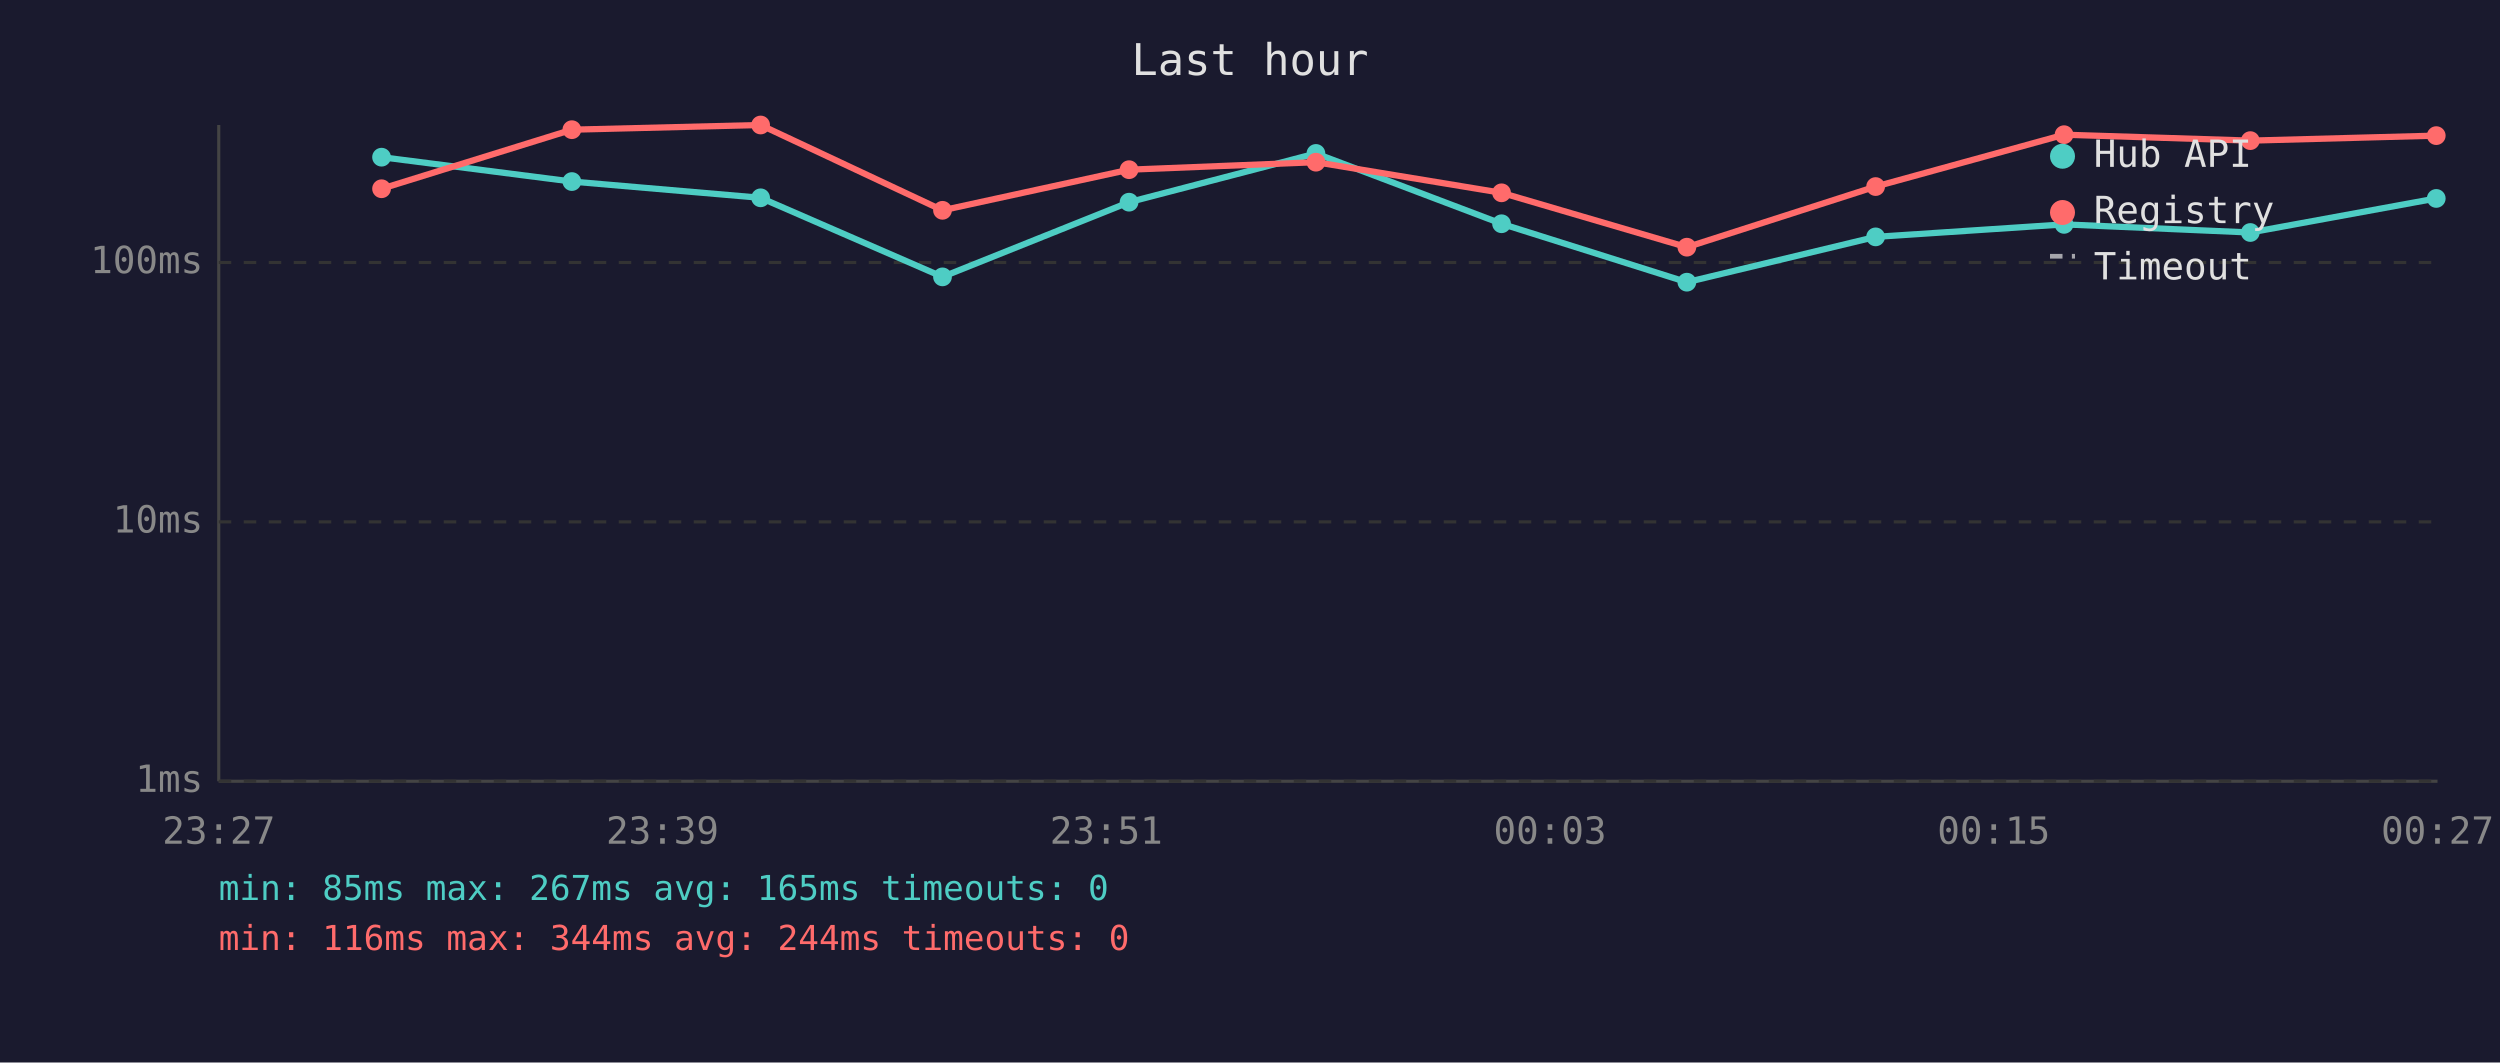
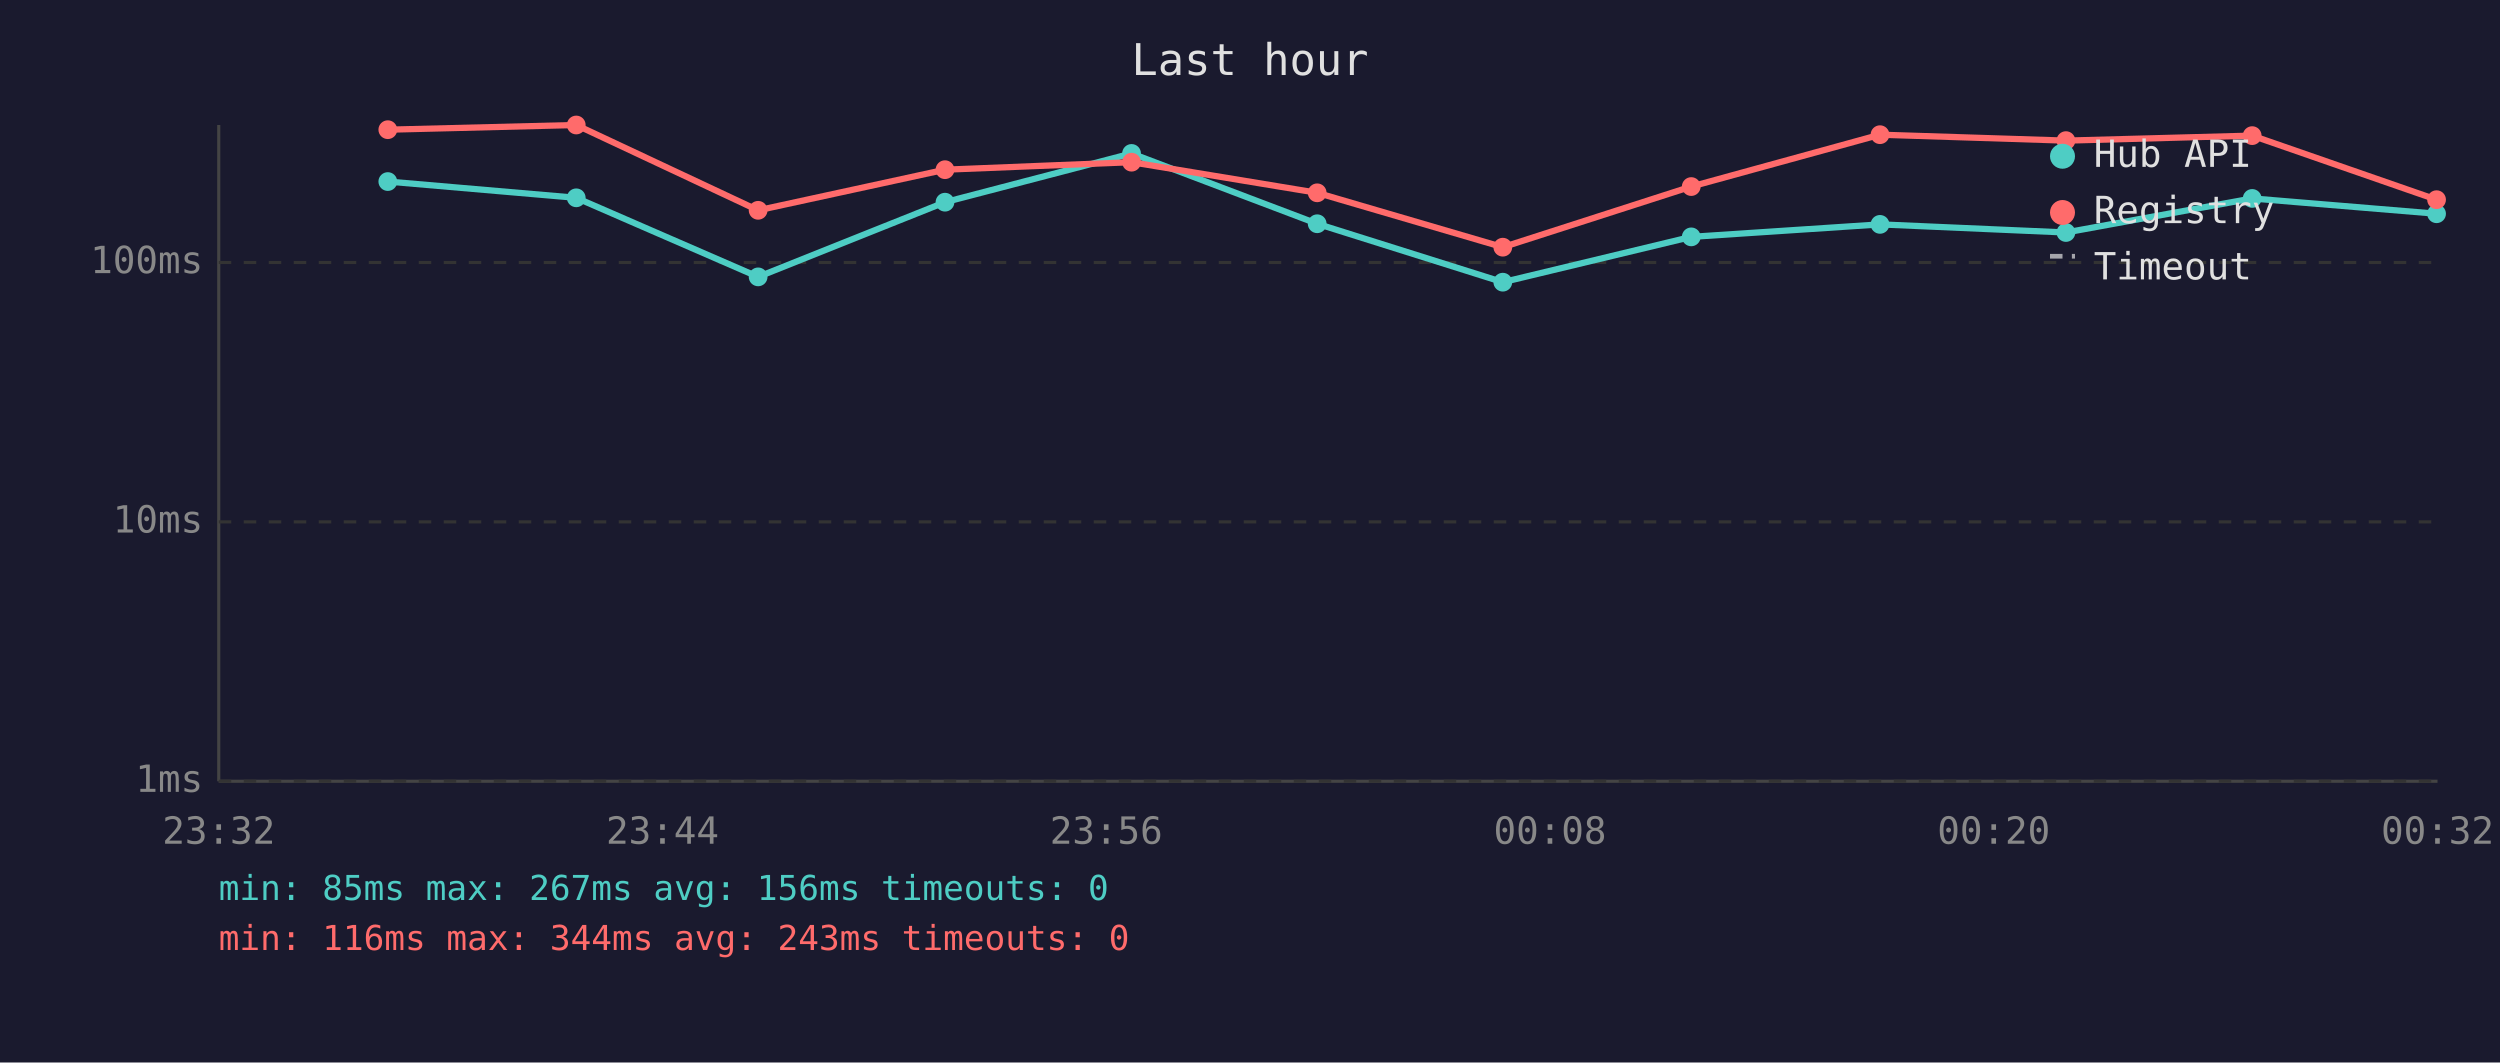
<svg xmlns="http://www.w3.org/2000/svg" viewBox="0 0 800 340" font-family="monospace" font-size="12">
  <rect width="800" height="340" fill="#1a1a2e" />
  <text x="400" y="24" fill="#e0e0e0" font-size="14" text-anchor="middle">Last hour</text>
  <line x1="70" y1="40" x2="70" y2="250" stroke="#444" stroke-width="1" />
  <line x1="70" y1="250" x2="780" y2="250" stroke="#444" stroke-width="1" />
  <line x1="70" y1="250" x2="780" y2="250" stroke="#333" stroke-width="1" stroke-dasharray="4" />
  <text x="65" y="250" fill="#888" text-anchor="end" dominant-baseline="middle">1ms</text>
  <line x1="70" y1="167" x2="780" y2="167" stroke="#333" stroke-width="1" stroke-dasharray="4" />
  <text x="65" y="167" fill="#888" text-anchor="end" dominant-baseline="middle">10ms</text>
  <line x1="70" y1="84" x2="780" y2="84" stroke="#333" stroke-width="1" stroke-dasharray="4" />
  <text x="65" y="84" fill="#888" text-anchor="end" dominant-baseline="middle">100ms</text>
-   <text x="70" y="270" fill="#888" text-anchor="middle">23:27</text>
-   <text x="212" y="270" fill="#888" text-anchor="middle">23:39</text>
-   <text x="354" y="270" fill="#888" text-anchor="middle">23:51</text>
-   <text x="496" y="270" fill="#888" text-anchor="middle">00:03</text>
-   <text x="638" y="270" fill="#888" text-anchor="middle">00:15</text>
-   <text x="780" y="270" fill="#888" text-anchor="middle">00:27</text>
-   <polyline points="122.1,50.3 183.0,58.1 243.4,63.3 301.6,88.6 361.3,64.7 421.1,49.1 480.5,71.6 539.8,90.3 600.2,75.8 660.5,71.8 720.1,74.4 779.6,63.5" fill="none" stroke="#4ecdc4" stroke-width="2" opacity="1" />
-   <circle cx="122.1" cy="50.3" r="3" fill="#4ecdc4" />
-   <circle cx="183.0" cy="58.1" r="3" fill="#4ecdc4" />
-   <circle cx="243.4" cy="63.3" r="3" fill="#4ecdc4" />
-   <circle cx="301.6" cy="88.6" r="3" fill="#4ecdc4" />
-   <circle cx="361.3" cy="64.7" r="3" fill="#4ecdc4" />
-   <circle cx="421.1" cy="49.1" r="3" fill="#4ecdc4" />
-   <circle cx="480.5" cy="71.6" r="3" fill="#4ecdc4" />
-   <circle cx="539.8" cy="90.3" r="3" fill="#4ecdc4" />
-   <circle cx="600.2" cy="75.8" r="3" fill="#4ecdc4" />
-   <circle cx="660.5" cy="71.8" r="3" fill="#4ecdc4" />
-   <circle cx="720.1" cy="74.4" r="3" fill="#4ecdc4" />
-   <circle cx="779.6" cy="63.5" r="3" fill="#4ecdc4" />
-   <polyline points="122.1,60.4 183.0,41.5 243.4,40.0 301.6,67.3 361.3,54.3 421.1,51.9 480.5,61.7 539.8,79.1 600.2,59.7 660.5,43.1 720.1,45.0 779.6,43.4" fill="none" stroke="#ff6b6b" stroke-width="2" opacity="1" />
-   <circle cx="122.1" cy="60.4" r="3" fill="#ff6b6b" />
-   <circle cx="183.0" cy="41.5" r="3" fill="#ff6b6b" />
-   <circle cx="243.4" cy="40.0" r="3" fill="#ff6b6b" />
-   <circle cx="301.6" cy="67.3" r="3" fill="#ff6b6b" />
-   <circle cx="361.3" cy="54.3" r="3" fill="#ff6b6b" />
-   <circle cx="421.1" cy="51.9" r="3" fill="#ff6b6b" />
-   <circle cx="480.5" cy="61.7" r="3" fill="#ff6b6b" />
-   <circle cx="539.8" cy="79.1" r="3" fill="#ff6b6b" />
-   <circle cx="600.2" cy="59.7" r="3" fill="#ff6b6b" />
-   <circle cx="660.5" cy="43.1" r="3" fill="#ff6b6b" />
-   <circle cx="720.1" cy="45.0" r="3" fill="#ff6b6b" />
-   <circle cx="779.6" cy="43.4" r="3" fill="#ff6b6b" />
+   <text x="70" y="270" fill="#888" text-anchor="middle">23:32</text>
+   <text x="212" y="270" fill="#888" text-anchor="middle">23:44</text>
+   <text x="354" y="270" fill="#888" text-anchor="middle">23:56</text>
+   <text x="496" y="270" fill="#888" text-anchor="middle">00:08</text>
+   <text x="638" y="270" fill="#888" text-anchor="middle">00:20</text>
+   <text x="780" y="270" fill="#888" text-anchor="middle">00:32</text>
+   <polyline points="124.1,58.1 184.4,63.3 242.6,88.6 302.4,64.7 362.1,49.1 421.5,71.6 480.9,90.3 541.2,75.8 601.6,71.8 661.1,74.4 720.7,63.5 779.7,68.4" fill="none" stroke="#4ecdc4" stroke-width="2" opacity="1" />
+   <circle cx="124.1" cy="58.1" r="3" fill="#4ecdc4" />
+   <circle cx="184.4" cy="63.3" r="3" fill="#4ecdc4" />
+   <circle cx="242.6" cy="88.6" r="3" fill="#4ecdc4" />
+   <circle cx="302.4" cy="64.7" r="3" fill="#4ecdc4" />
+   <circle cx="362.1" cy="49.1" r="3" fill="#4ecdc4" />
+   <circle cx="421.5" cy="71.6" r="3" fill="#4ecdc4" />
+   <circle cx="480.9" cy="90.3" r="3" fill="#4ecdc4" />
+   <circle cx="541.2" cy="75.8" r="3" fill="#4ecdc4" />
+   <circle cx="601.6" cy="71.8" r="3" fill="#4ecdc4" />
+   <circle cx="661.1" cy="74.4" r="3" fill="#4ecdc4" />
+   <circle cx="720.7" cy="63.5" r="3" fill="#4ecdc4" />
+   <circle cx="779.7" cy="68.4" r="3" fill="#4ecdc4" />
+   <polyline points="124.1,41.5 184.4,40.0 242.6,67.3 302.4,54.3 362.1,51.9 421.5,61.7 480.9,79.1 541.2,59.7 601.6,43.1 661.1,45.0 720.7,43.4 779.7,63.9" fill="none" stroke="#ff6b6b" stroke-width="2" opacity="1" />
+   <circle cx="124.1" cy="41.5" r="3" fill="#ff6b6b" />
+   <circle cx="184.4" cy="40.0" r="3" fill="#ff6b6b" />
+   <circle cx="242.6" cy="67.3" r="3" fill="#ff6b6b" />
+   <circle cx="302.4" cy="54.3" r="3" fill="#ff6b6b" />
+   <circle cx="362.1" cy="51.9" r="3" fill="#ff6b6b" />
+   <circle cx="421.5" cy="61.7" r="3" fill="#ff6b6b" />
+   <circle cx="480.9" cy="79.1" r="3" fill="#ff6b6b" />
+   <circle cx="541.2" cy="59.7" r="3" fill="#ff6b6b" />
+   <circle cx="601.6" cy="43.1" r="3" fill="#ff6b6b" />
+   <circle cx="661.1" cy="45.0" r="3" fill="#ff6b6b" />
+   <circle cx="720.7" cy="43.4" r="3" fill="#ff6b6b" />
+   <circle cx="779.7" cy="63.9" r="3" fill="#ff6b6b" />
  <circle cx="660" cy="50" r="4" fill="#4ecdc4" />
  <text x="670" y="50" fill="#e0e0e0" dominant-baseline="middle">Hub API</text>
  <circle cx="660" cy="68" r="4" fill="#ff6b6b" />
  <text x="670" y="68" fill="#e0e0e0" dominant-baseline="middle">Registry</text>
  <line x1="656" y1="82" x2="664" y2="82" stroke="#e0e0e0" stroke-width="1.5" stroke-dasharray="4,3" opacity="0.7" />
  <text x="670" y="86" fill="#e0e0e0" dominant-baseline="middle">Timeout</text>
-   <text x="70" y="288" fill="#4ecdc4" font-size="11">min: 85ms  max: 267ms  avg: 165ms  timeouts: 0</text>
-   <text x="70" y="304" fill="#ff6b6b" font-size="11">min: 116ms  max: 344ms  avg: 244ms  timeouts: 0</text>
+   <text x="70" y="288" fill="#4ecdc4" font-size="11">min: 85ms  max: 267ms  avg: 156ms  timeouts: 0</text>
+   <text x="70" y="304" fill="#ff6b6b" font-size="11">min: 116ms  max: 344ms  avg: 243ms  timeouts: 0</text>
</svg>
